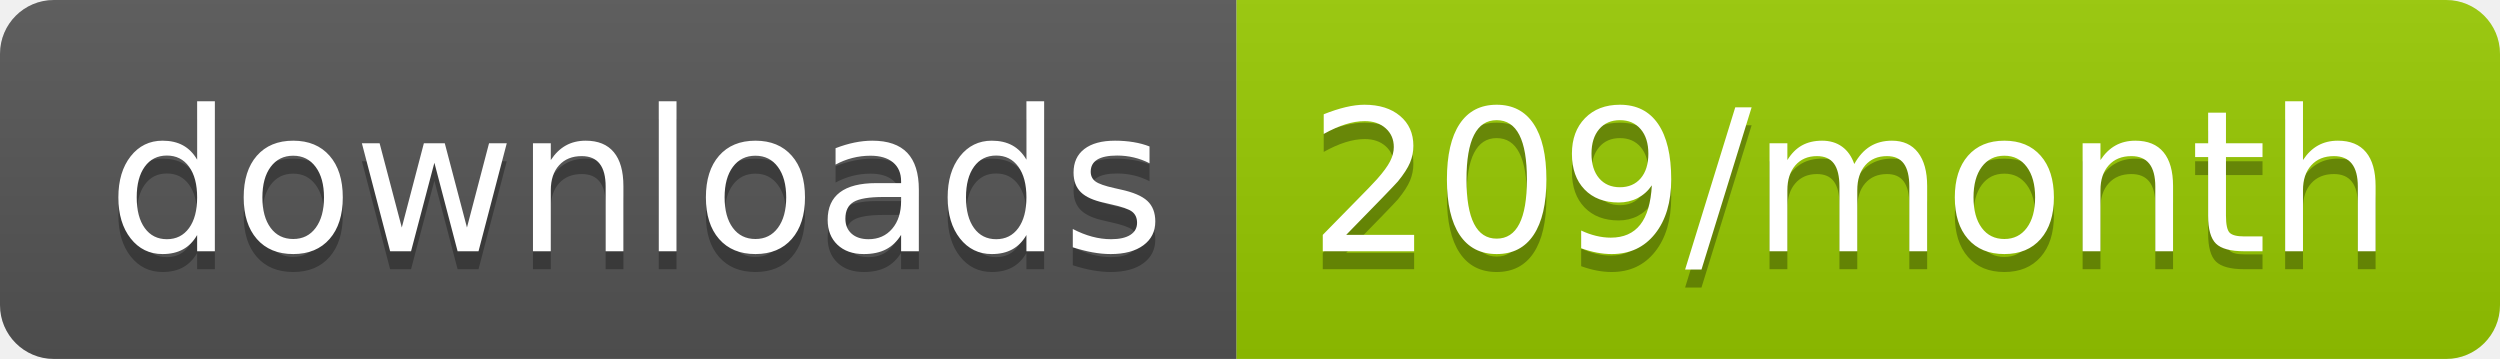
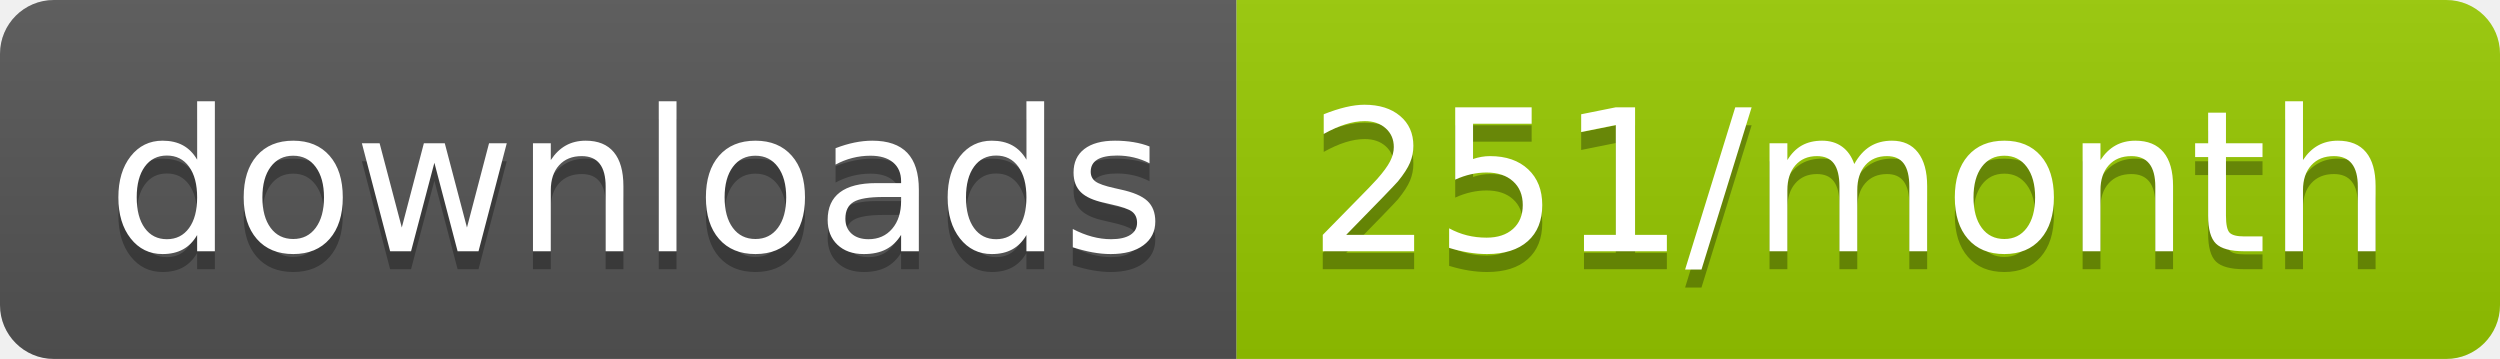
<svg xmlns="http://www.w3.org/2000/svg" width="139.3" height="20">
  <linearGradient id="smooth" x2="0" y2="100%">
    <stop offset="0" stop-color="#bbb" stop-opacity=".1" />
    <stop offset="1" stop-opacity=".1" />
  </linearGradient>
  <clipPath id="round">
    <rect width="139.3" height="20" rx="3" fill="#fff" />
  </clipPath>
  <g clip-path="url(#round)">
    <rect width="68.9" height="20" fill="#555" />
    <rect x="68.9" width="70.4" height="20" fill="#97CA00" />
    <rect width="139.3" height="20" fill="url(#smooth)" />
  </g>
  <g fill="#fff" text-anchor="middle" font-family="DejaVu Sans,Verdana,Geneva,sans-serif" font-size="110">
    <text x="354.5" y="150" fill="#010101" fill-opacity=".3" transform="scale(0.1)" textLength="589.0" lengthAdjust="spacing">downloads</text>
    <text x="354.5" y="140" transform="scale(0.1)" textLength="589.0" lengthAdjust="spacing">downloads</text>
-     <text x="1031.0" y="150" fill="#010101" fill-opacity=".3" transform="scale(0.1)" textLength="604.0" lengthAdjust="spacing">209/month</text>
-     <text x="1031.0" y="140" transform="scale(0.1)" textLength="604.0" lengthAdjust="spacing">209/month</text>
+     <text x="1031.0" y="150" fill="#010101" fill-opacity=".3" transform="scale(0.1)" textLength="604.0" lengthAdjust="spacing">251/month</text>
+     <text x="1031.0" y="140" transform="scale(0.1)" textLength="604.0" lengthAdjust="spacing">251/month</text>
  </g>
</svg>
